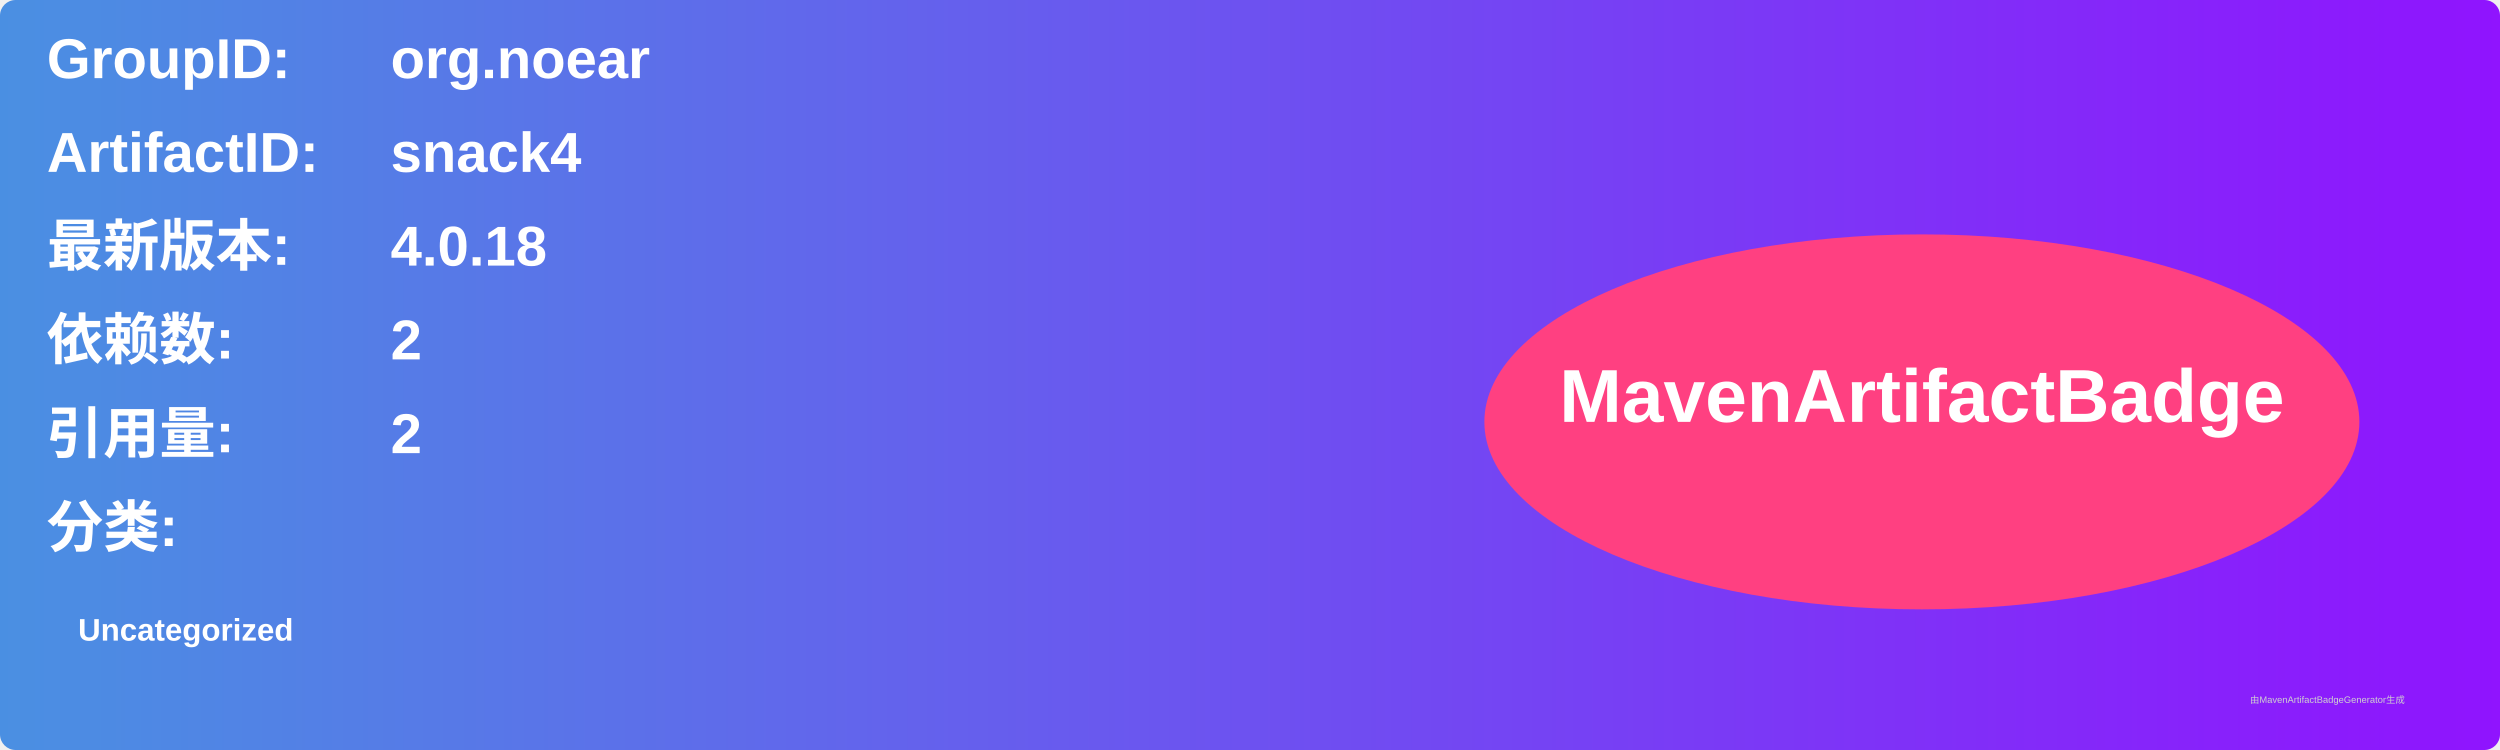
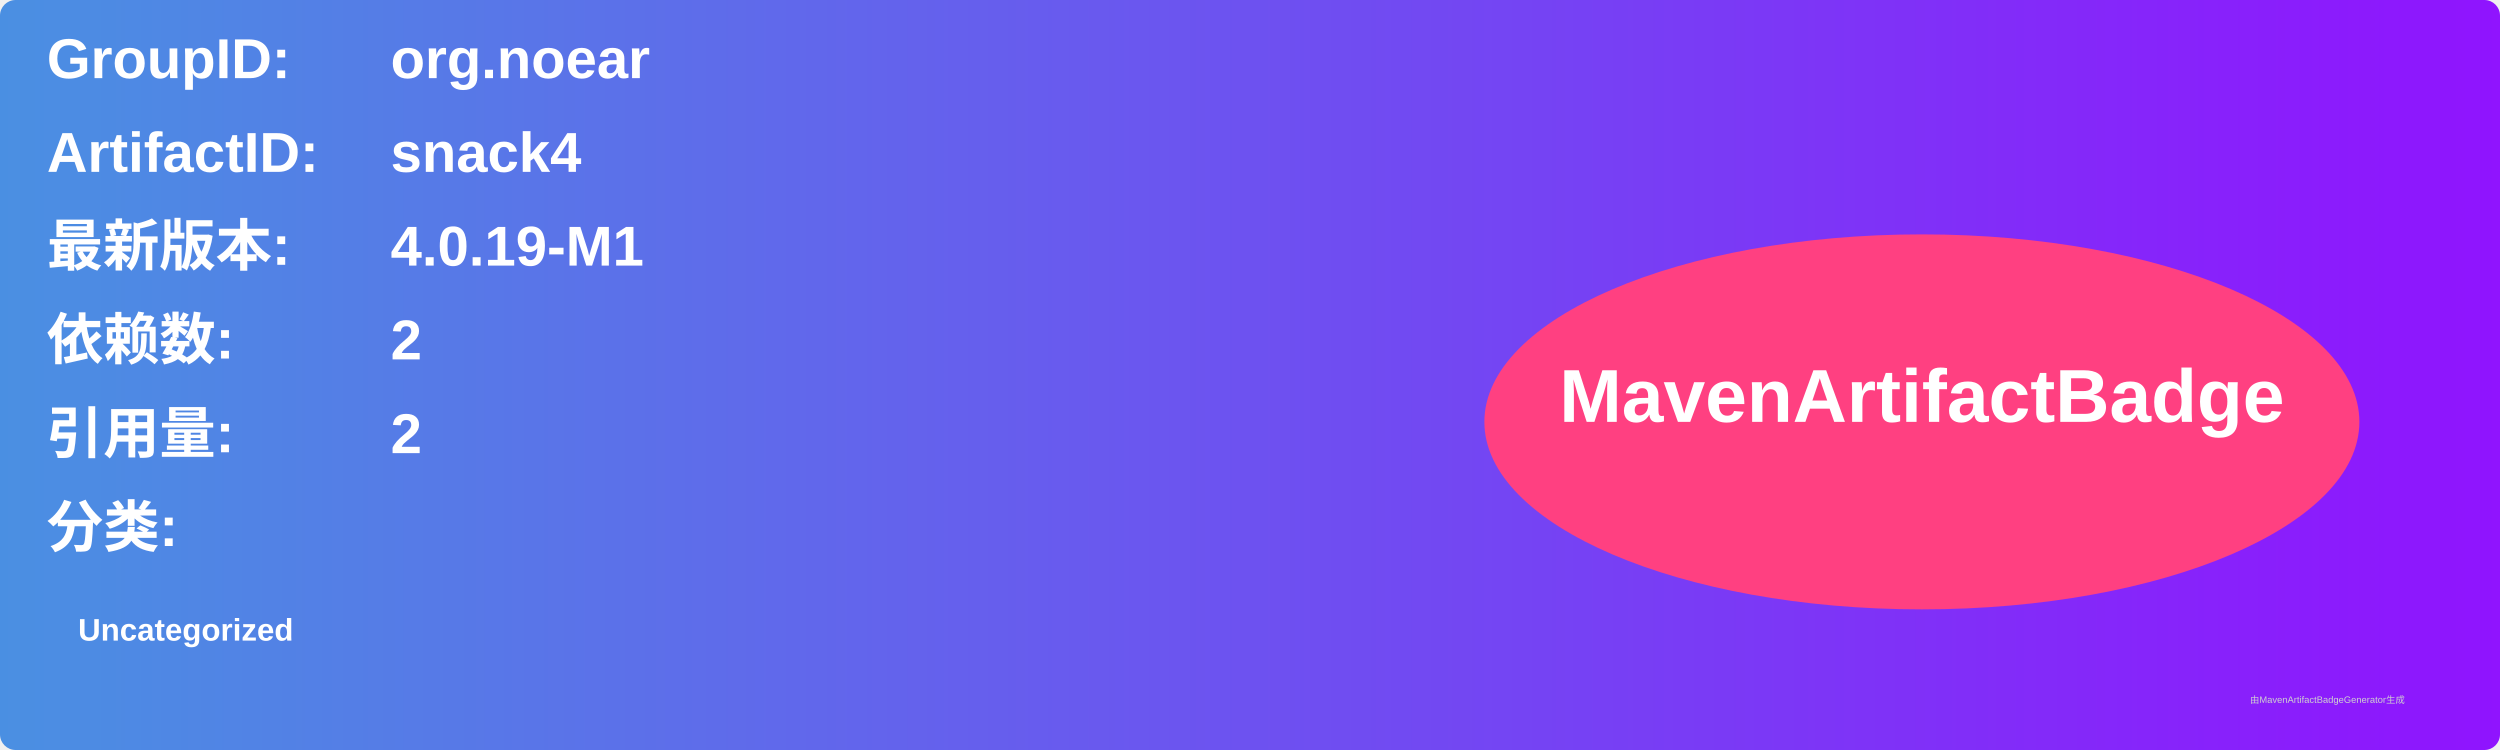
<svg xmlns="http://www.w3.org/2000/svg" width="800" height="240" viewBox="0 0 800 240">
  <linearGradient id="grad" x1="0%" y1="0%" x2="100%" y2="0%">
    <stop offset="0%" stop-color="#4a90e2" />
    <stop offset="100%" stop-color="#9013fe" />
  </linearGradient>
  <rect width="100%" height="100%" rx="5" ry="5" fill="url(#grad)" />
  <g transform="translate(15, 15)">
    <text x="0" y="10" font-family="Arial" font-size="18" fill="white" font-weight="bold" width="260">GroupID:</text>
    <text x="110" y="10" font-family="Arial" font-size="18" fill="white" font-weight="bold" width="460">org.noear</text>
    <text x="0" y="40" font-family="Arial" font-size="18" fill="white" font-weight="bold" width="260">ArtifactID:</text>
    <text x="110" y="40" font-family="Arial" font-size="18" fill="white" font-weight="bold" width="460">snack4</text>
    <text x="0" y="70" font-family="Arial" font-size="18" fill="white" font-weight="bold">最新版本:</text>
    <text x="110" y="70" font-family="Arial" font-size="18" fill="white" font-weight="bold">
-       <tspan font-weight="bold">4.0.18</tspan>
+       <tspan font-weight="bold">4.0.19-M1</tspan>
    </text>
    <text x="0" y="100" font-family="Arial" font-size="18" fill="white" font-weight="bold">依赖数: </text>
    <text x="110" y="100" font-family="Arial" font-size="18" fill="white">
      <tspan font-weight="bold">2</tspan>
    </text>
    <text x="0" y="130" font-family="Arial" font-size="18" fill="white" font-weight="bold">引用量: </text>
    <text x="110" y="130" font-family="Arial" font-size="18" fill="white">
      <tspan font-weight="bold">2</tspan>
    </text>
    <text x="0" y="160" font-family="Arial" font-size="18" fill="white" font-weight="bold">分类:</text>
    <text x="10" y="190" font-family="Arial" font-size="10" fill="white">
      <tspan font-weight="bold">Uncategorized</tspan>
    </text>
    <ellipse cx="600" cy="120" rx="140" ry="60" fill="#ff4081" />
    <text x="600" y="120" text-anchor="middle" font-family="Arial" font-size="24" fill="white" font-weight="bold">MavenArtifactBadge</text>
  </g>
  <text x="720" y="225" font-family="Arial" font-size="3" fill="#d0d0d0">由MavenArtifactBadgeGenerator生成</text>
</svg>
